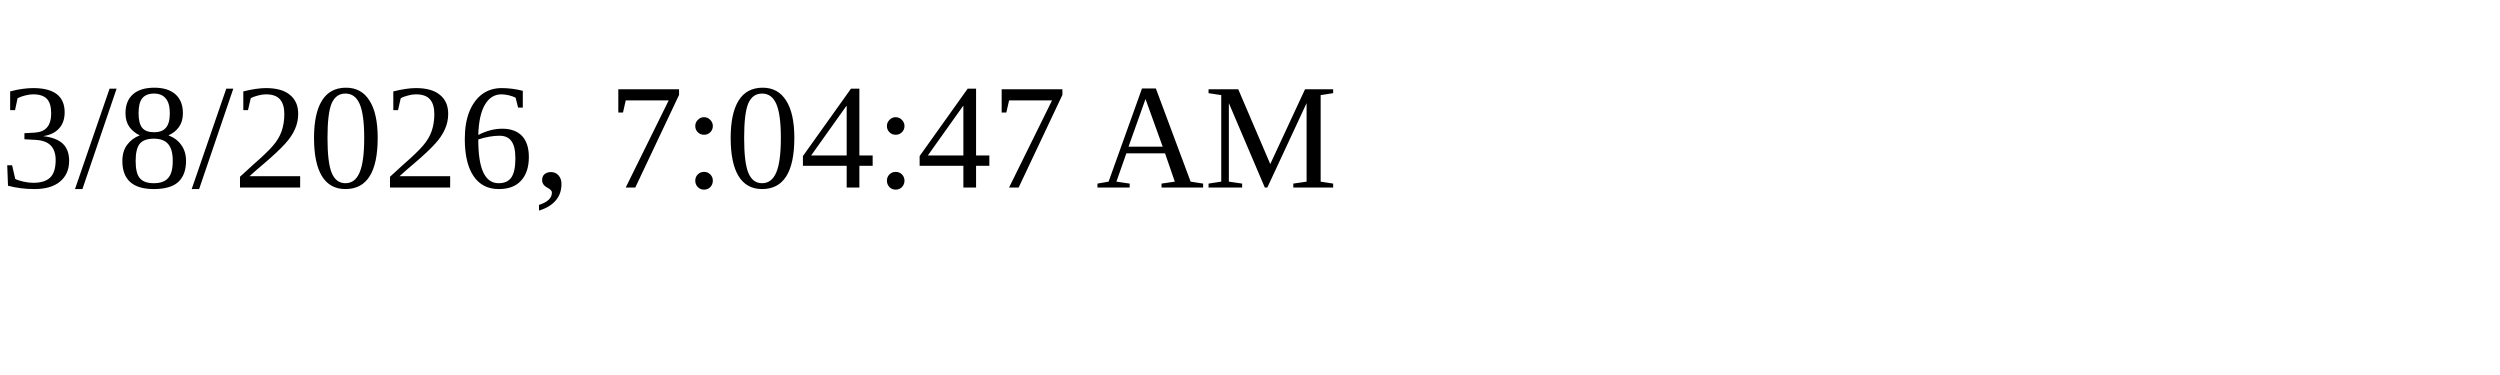
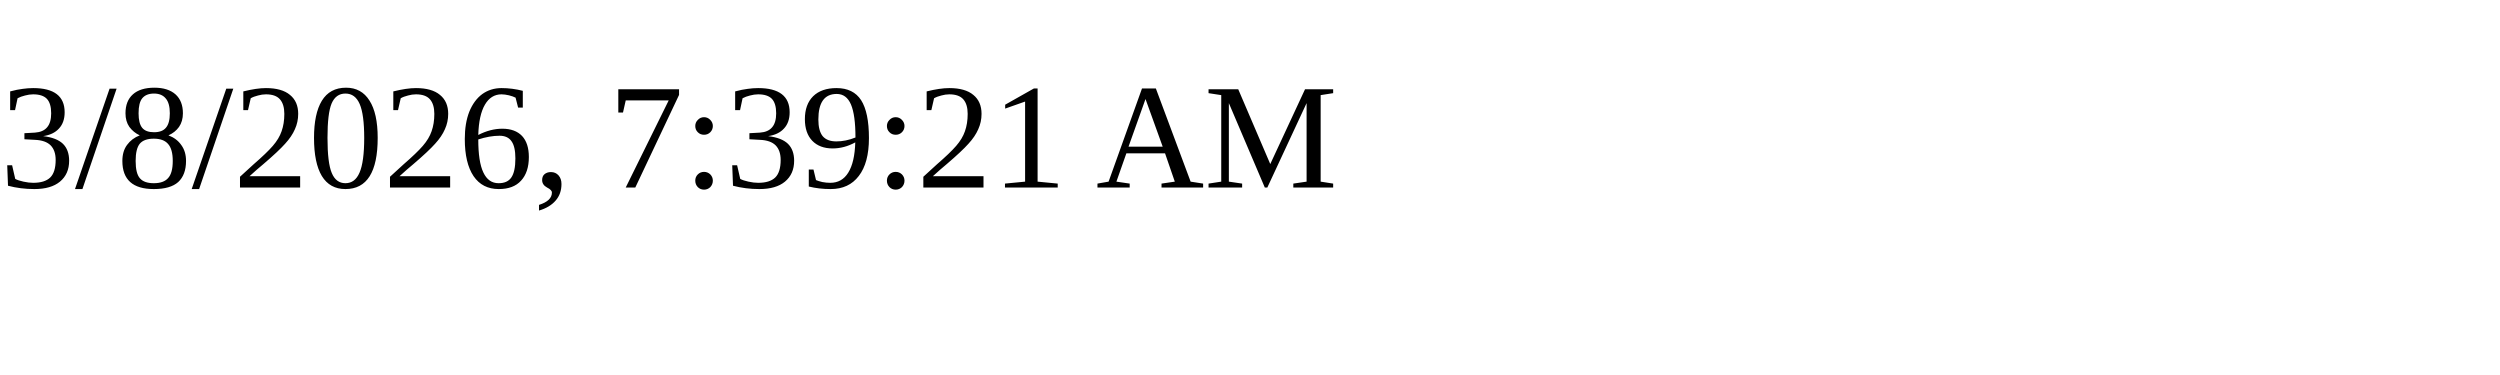
<svg xmlns="http://www.w3.org/2000/svg" height="30" width="200">
-   <text x="0" y="15">3/8/2026, 7:04:47 AM</text>
+   <text x="0" y="15">3/8/2026, 7:39:21 AM</text>
</svg>
